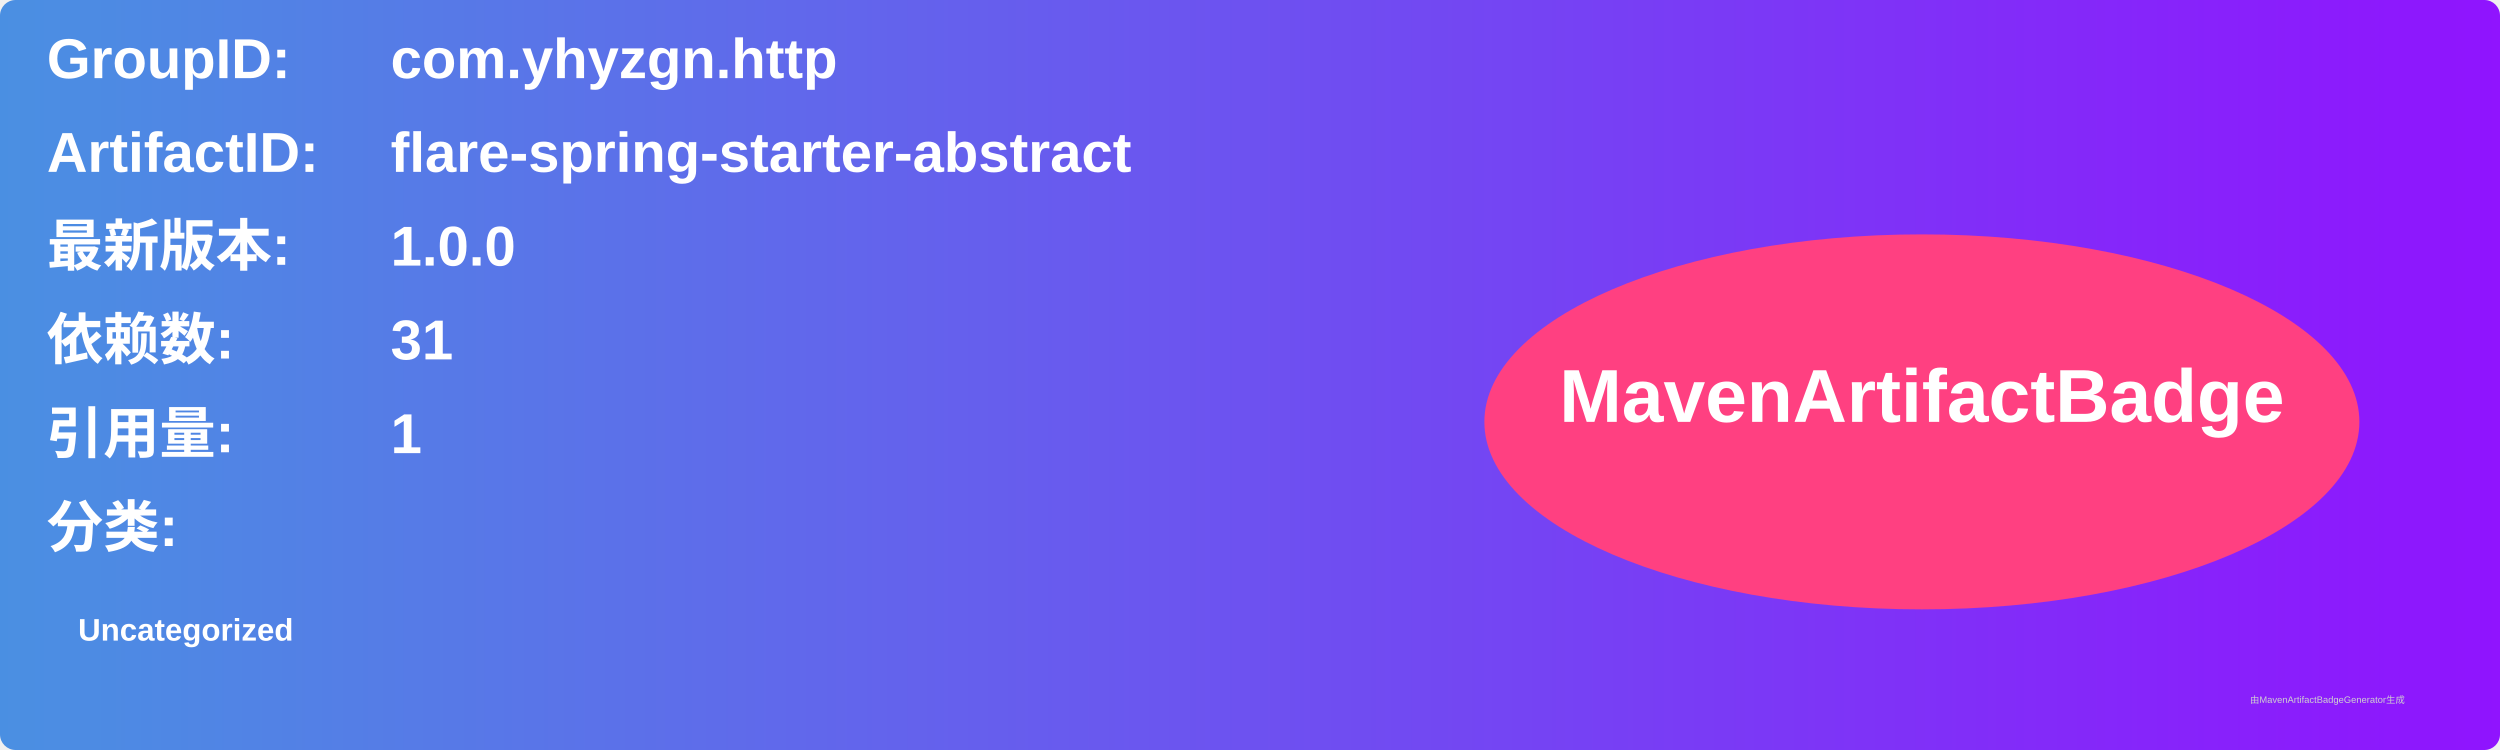
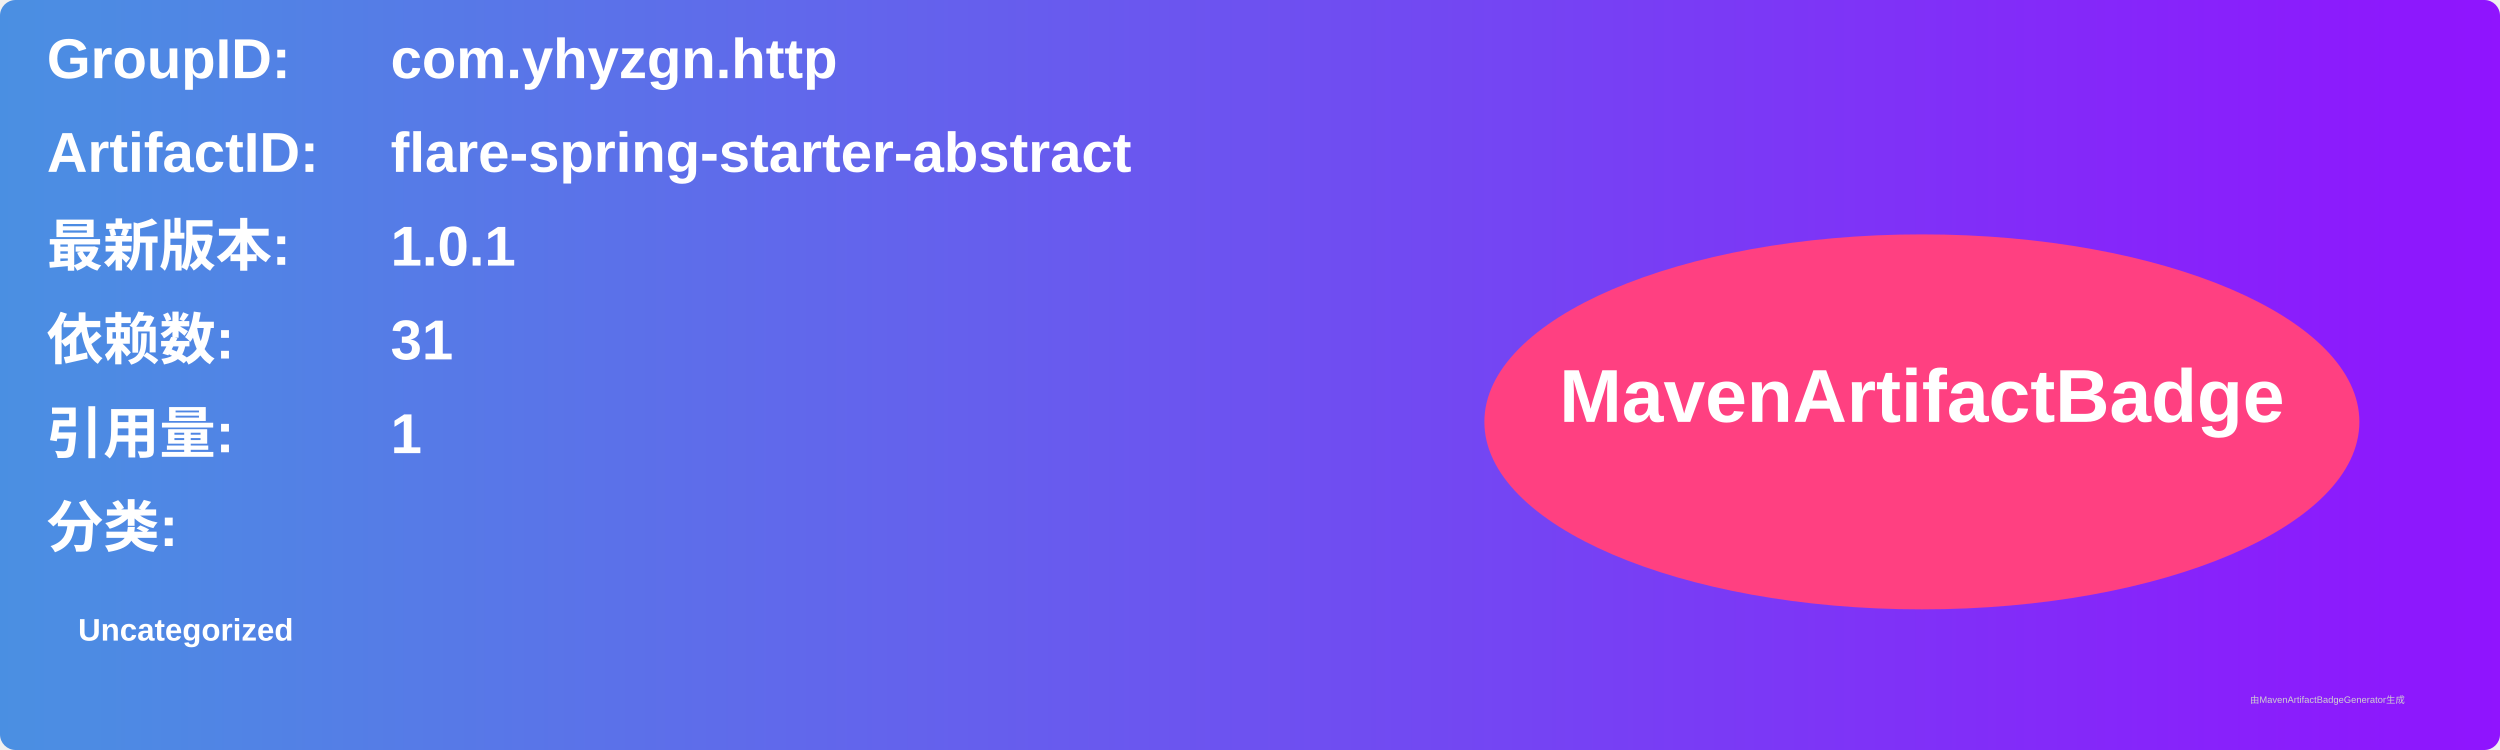
<svg xmlns="http://www.w3.org/2000/svg" width="800" height="240" viewBox="0 0 800 240">
  <linearGradient id="grad" x1="0%" y1="0%" x2="100%" y2="0%">
    <stop offset="0%" stop-color="#4a90e2" />
    <stop offset="100%" stop-color="#9013fe" />
  </linearGradient>
  <rect width="100%" height="100%" rx="5" ry="5" fill="url(#grad)" />
  <g transform="translate(15, 15)">
    <text x="0" y="10" font-family="Arial" font-size="18" fill="white" font-weight="bold" width="260">GroupID:</text>
    <text x="110" y="10" font-family="Arial" font-size="18" fill="white" font-weight="bold" width="460">com.yhyzgn.http</text>
    <text x="0" y="40" font-family="Arial" font-size="18" fill="white" font-weight="bold" width="260">ArtifactID:</text>
    <text x="110" y="40" font-family="Arial" font-size="18" fill="white" font-weight="bold" width="460">flare-spring-starter-abstract</text>
    <text x="0" y="70" font-family="Arial" font-size="18" fill="white" font-weight="bold">最新版本:</text>
    <text x="110" y="70" font-family="Arial" font-size="18" fill="white" font-weight="bold">
-       <tspan font-weight="bold">1.0.0</tspan>
+       <tspan font-weight="bold">1.0.1</tspan>
    </text>
    <text x="0" y="100" font-family="Arial" font-size="18" fill="white" font-weight="bold">依赖数: </text>
    <text x="110" y="100" font-family="Arial" font-size="18" fill="white">
      <tspan font-weight="bold">31</tspan>
    </text>
    <text x="0" y="130" font-family="Arial" font-size="18" fill="white" font-weight="bold">引用量: </text>
    <text x="110" y="130" font-family="Arial" font-size="18" fill="white">
      <tspan font-weight="bold">1</tspan>
    </text>
    <text x="0" y="160" font-family="Arial" font-size="18" fill="white" font-weight="bold">分类:</text>
    <text x="10" y="190" font-family="Arial" font-size="10" fill="white">
      <tspan font-weight="bold">Uncategorized</tspan>
    </text>
    <ellipse cx="600" cy="120" rx="140" ry="60" fill="#ff4081" />
    <text x="600" y="120" text-anchor="middle" font-family="Arial" font-size="24" fill="white" font-weight="bold">MavenArtifactBadge</text>
  </g>
  <text x="720" y="225" font-family="Arial" font-size="3" fill="#d0d0d0">由MavenArtifactBadgeGenerator生成</text>
</svg>
